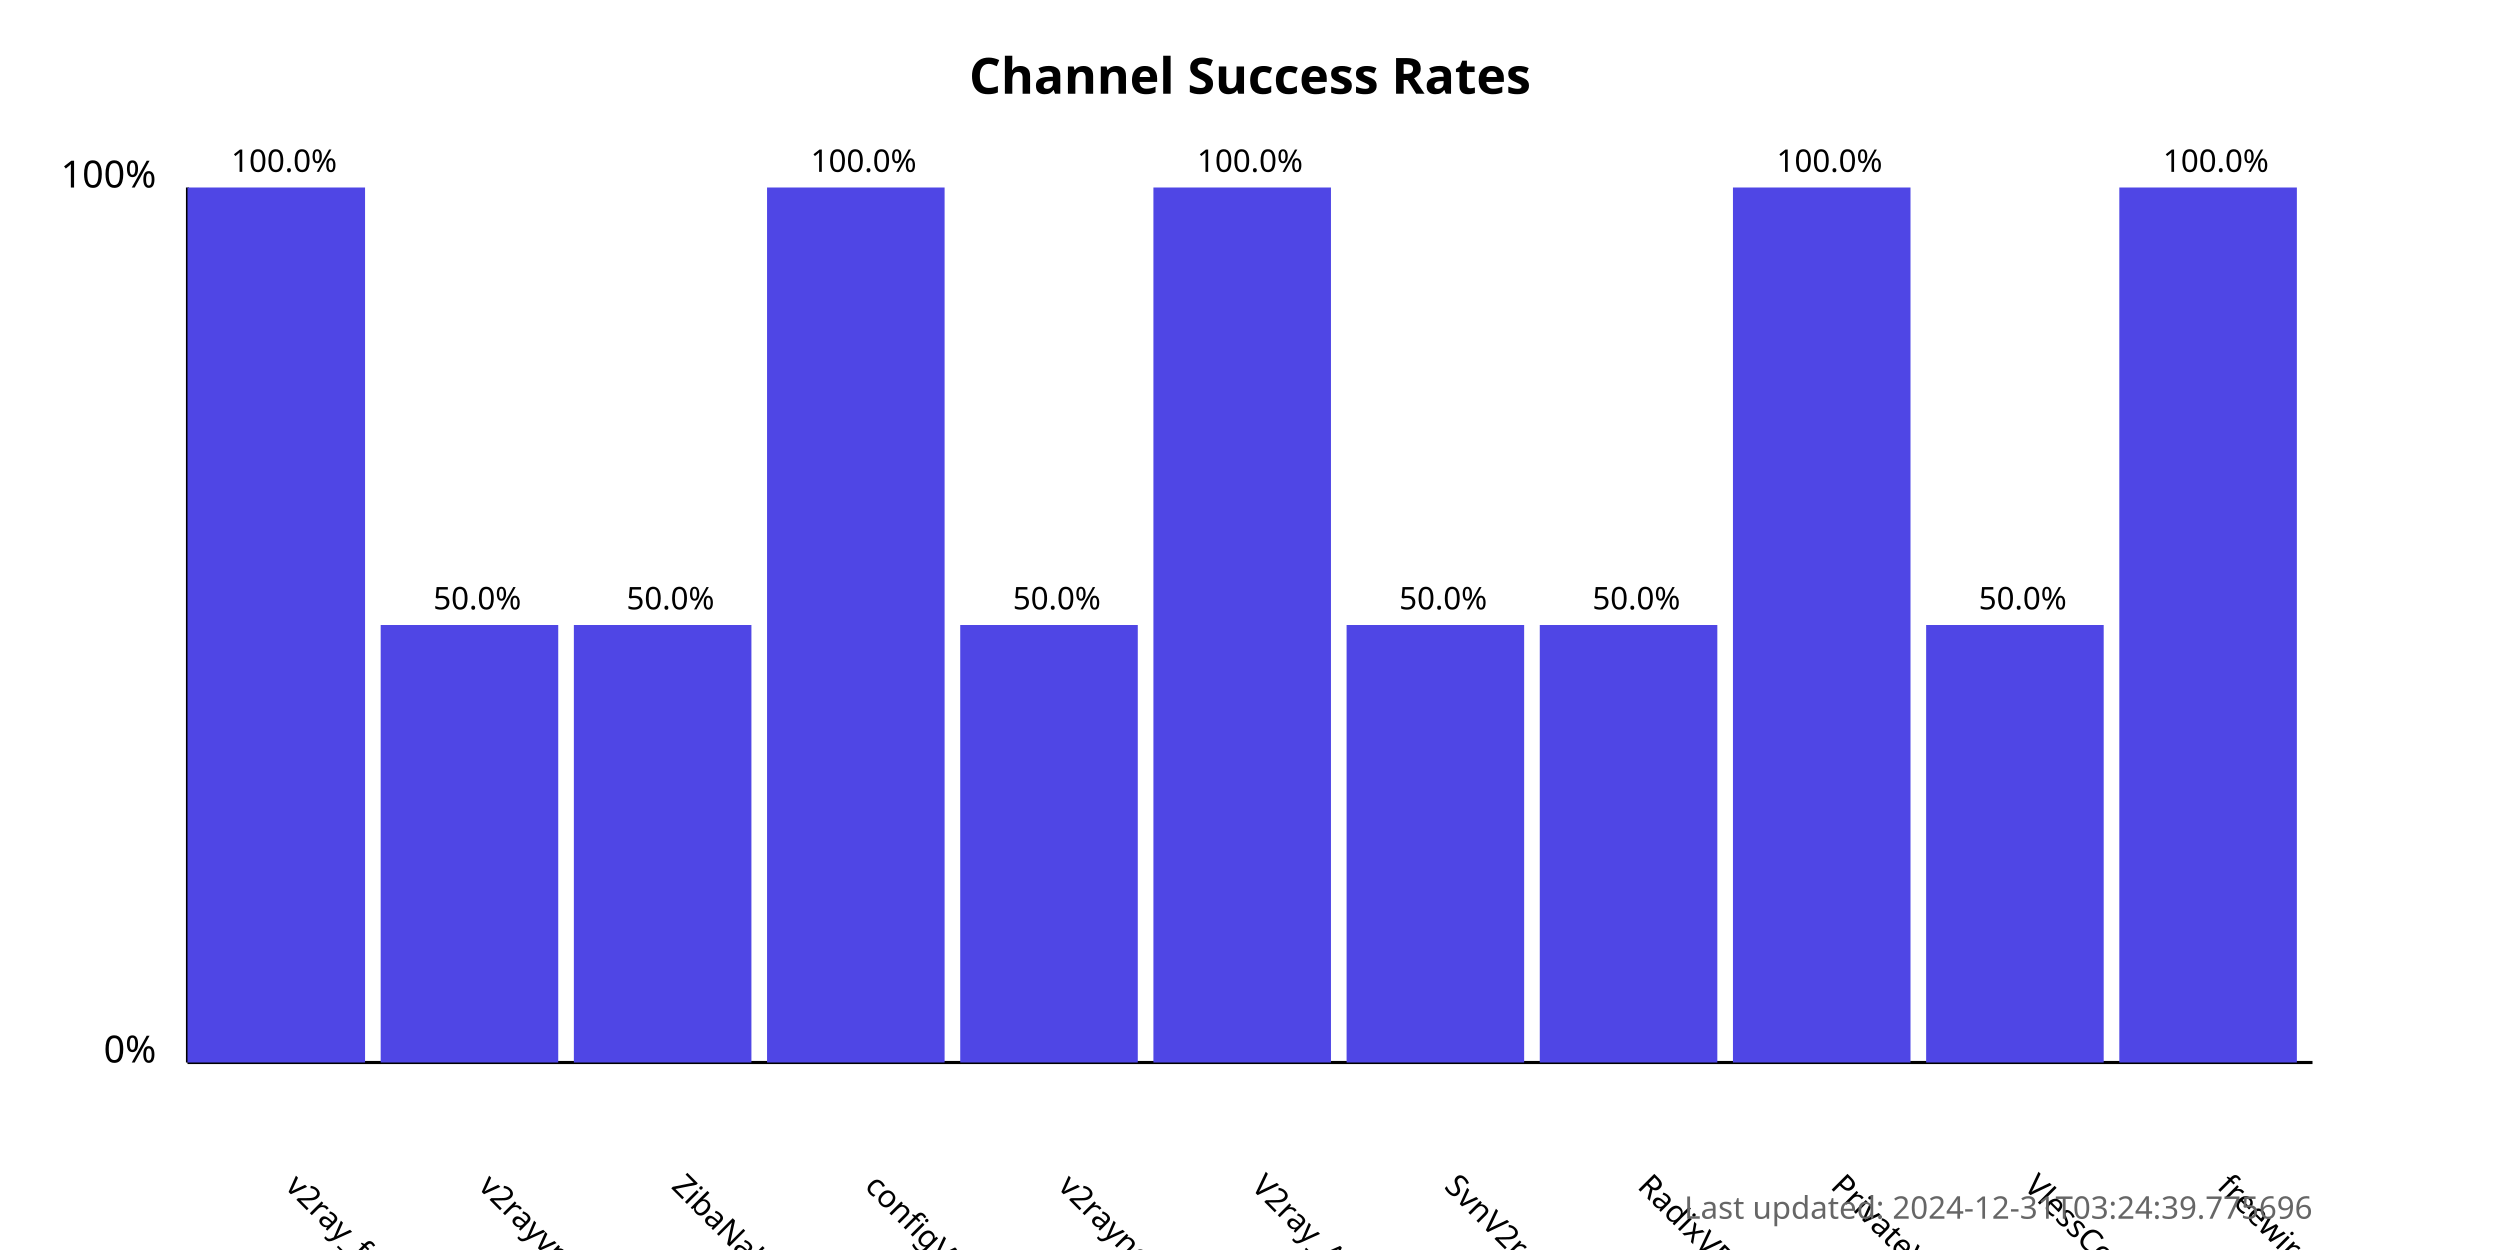
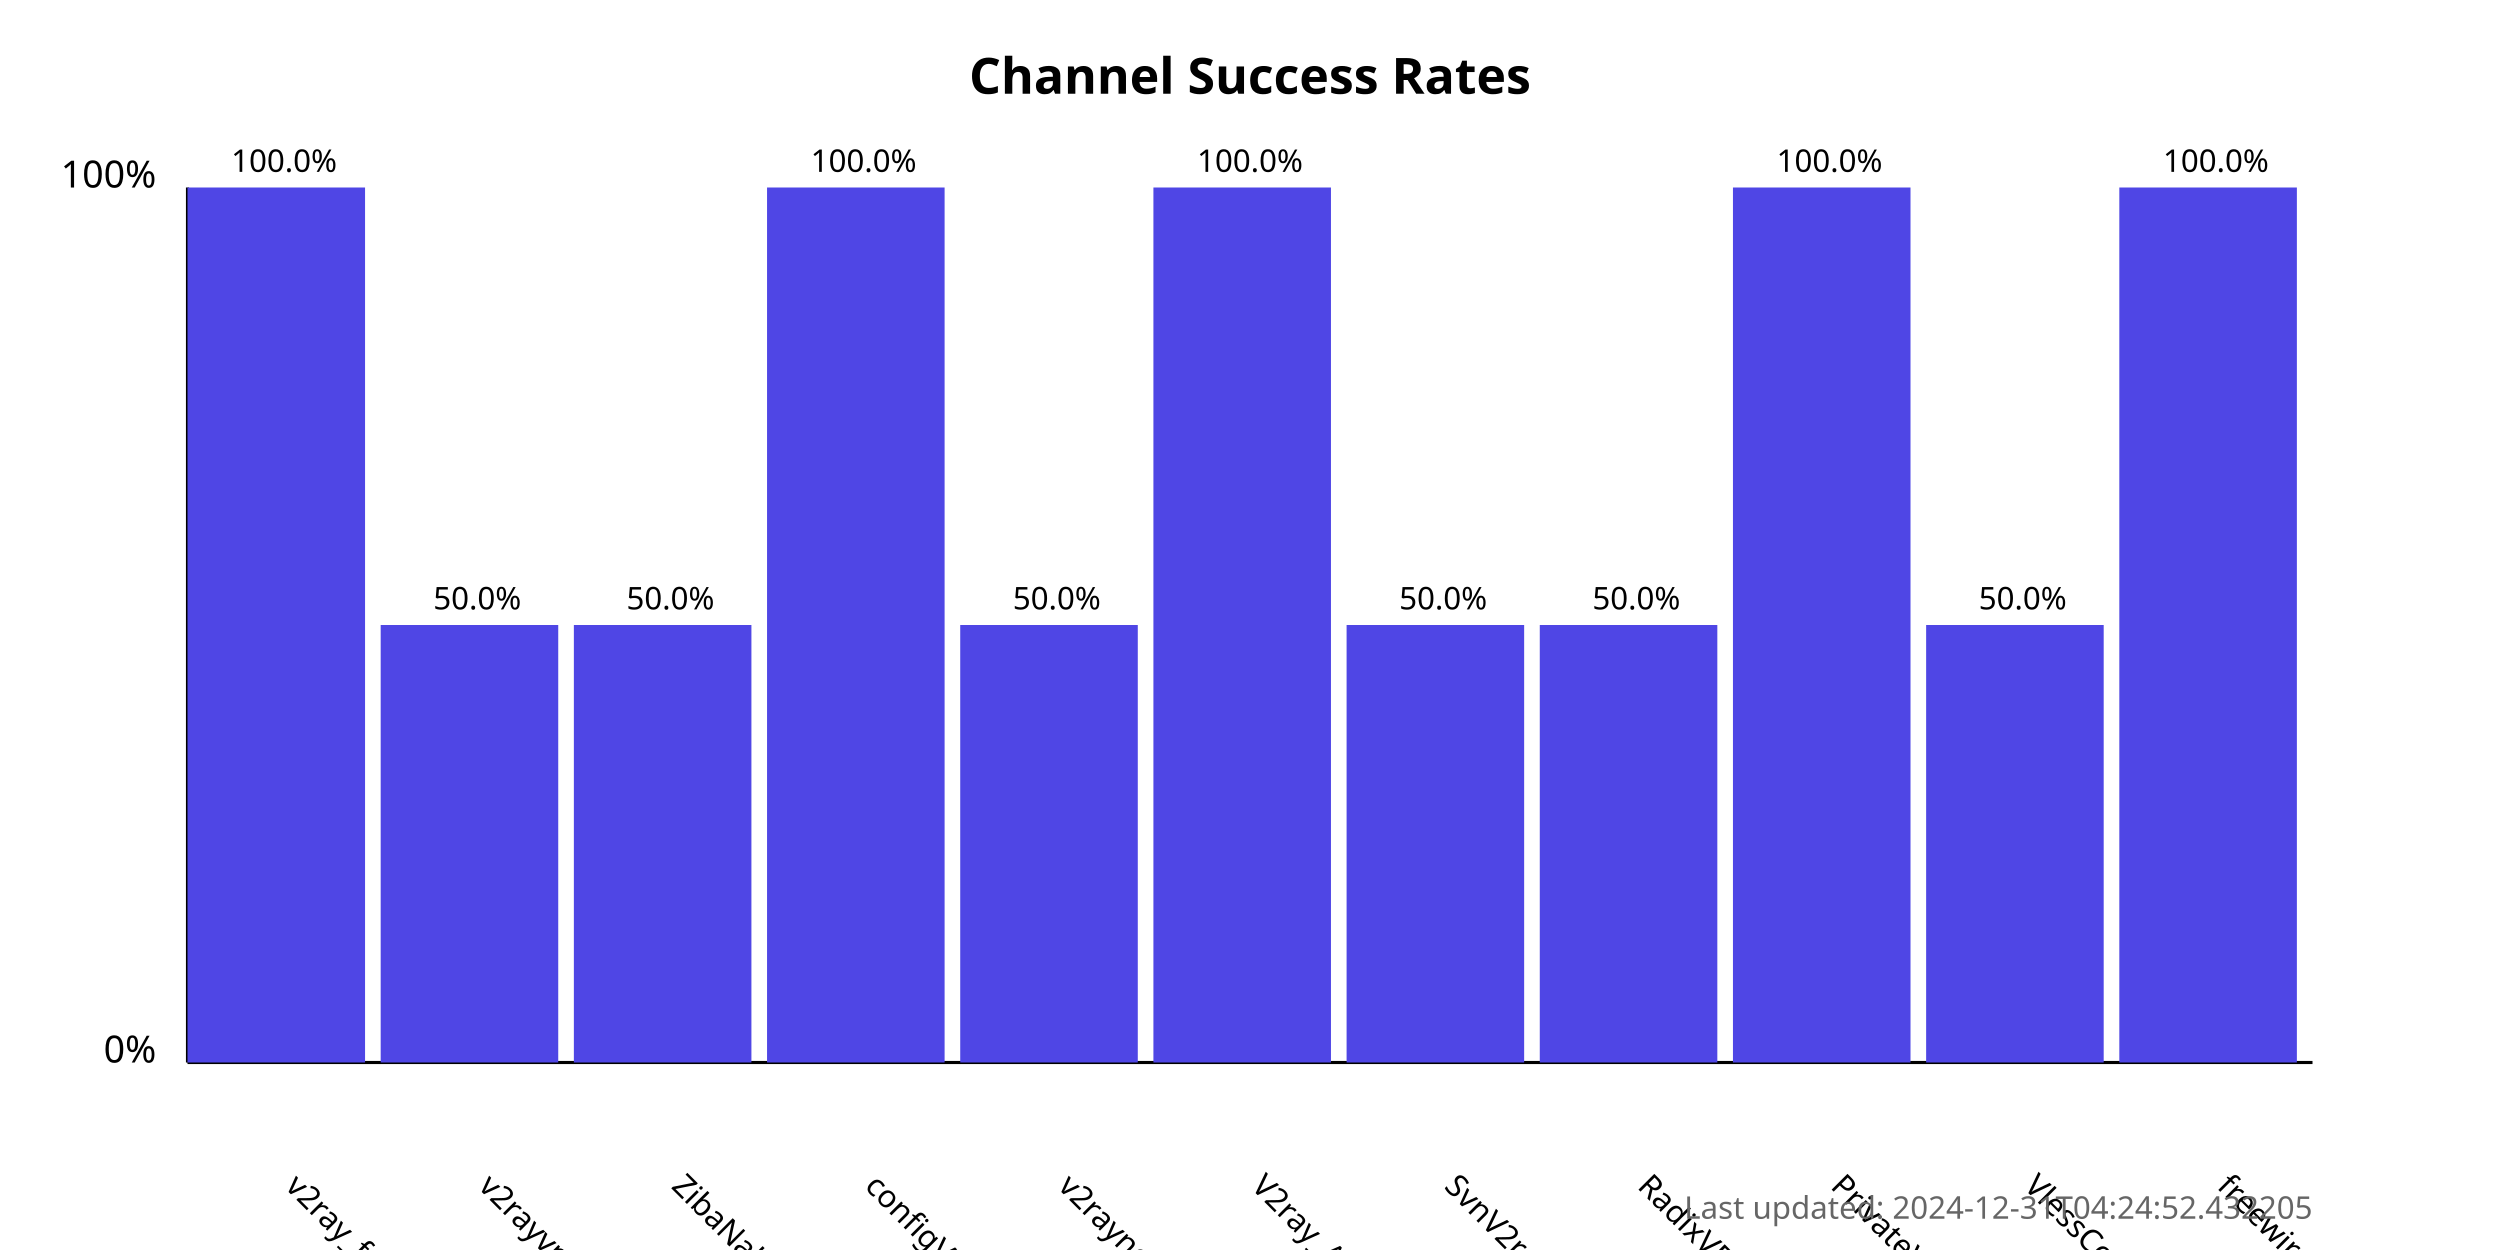
<svg xmlns="http://www.w3.org/2000/svg" width="800" height="400">
  <style>
            .chart-title { font: bold 16px sans-serif; }
            .axis-label { font: 12px sans-serif; }
            .tick-label { font: 10px sans-serif; }
            .bar { fill: #4f46e5; }
            .bar:hover { fill: #6366f1; }
            .timestamp { font: 10px sans-serif; fill: #666; }
        </style>
  <text x="400.0" y="30" text-anchor="middle" class="chart-title">
            Channel Success Rates
        </text>
  <line x1="60" y1="340" x2="60" y2="60" stroke="black" stroke-width="1" />
  <line x1="60" y1="340" x2="740" y2="340" stroke="black" stroke-width="1" />
  <text x="50" y="340" text-anchor="end" class="axis-label">0%</text>
  <text x="50" y="60" text-anchor="end" class="axis-label">100%</text>
  <g>
    <rect x="60" y="60.0" width="56.818" height="280.0" class="bar" />
    <text x="90.909" y="380" transform="rotate(45, 90.90909, 380)" text-anchor="start" class="tick-label">
                v2ray_free_conf
            </text>
    <text x="90.909" y="55.0" text-anchor="middle" class="tick-label">
                100.0%
            </text>
  </g>
  <g>
    <rect x="121.818" y="200.0" width="56.818" height="140.0" class="bar" />
    <text x="152.727" y="380" transform="rotate(45, 152.7273, 380)" text-anchor="start" class="tick-label">
                v2rayvpno
            </text>
    <text x="152.727" y="195.0" text-anchor="middle" class="tick-label">
                50.0%
            </text>
  </g>
  <g>
    <rect x="183.636" y="200.0" width="56.818" height="140.0" class="bar" />
    <text x="214.545" y="380" transform="rotate(45, 214.5455, 380)" text-anchor="start" class="tick-label">
                ZibaNabz
            </text>
    <text x="214.545" y="195.0" text-anchor="middle" class="tick-label">
                50.0%
            </text>
  </g>
  <g>
    <rect x="245.455" y="60.0" width="56.818" height="280.0" class="bar" />
    <text x="276.364" y="380" transform="rotate(45, 276.3636, 380)" text-anchor="start" class="tick-label">
                configV2rayForFree
            </text>
    <text x="276.364" y="55.0" text-anchor="middle" class="tick-label">
                100.0%
            </text>
  </g>
  <g>
    <rect x="307.273" y="200.0" width="56.818" height="140.0" class="bar" />
    <text x="338.182" y="380" transform="rotate(45, 338.1818, 380)" text-anchor="start" class="tick-label">
                v2rayngvpn
            </text>
    <text x="338.182" y="195.0" text-anchor="middle" class="tick-label">
                50.0%
            </text>
  </g>
  <g>
    <rect x="369.091" y="60.0" width="56.818" height="280.0" class="bar" />
    <text x="400.0" y="380" transform="rotate(45, 400.0, 380)" text-anchor="start" class="tick-label">
                V2ray_Alpha
            </text>
    <text x="400.0" y="55.0" text-anchor="middle" class="tick-label">
                100.0%
            </text>
  </g>
  <g>
    <rect x="430.909" y="200.0" width="56.818" height="140.0" class="bar" />
    <text x="461.818" y="380" transform="rotate(45, 461.8182, 380)" text-anchor="start" class="tick-label">
                SvnV2ray
            </text>
    <text x="461.818" y="195.0" text-anchor="middle" class="tick-label">
                50.0%
            </text>
  </g>
  <g>
    <rect x="492.727" y="200.0" width="56.818" height="140.0" class="bar" />
    <text x="523.636" y="380" transform="rotate(45, 523.6364, 380)" text-anchor="start" class="tick-label">
                RadixVPN
            </text>
    <text x="523.636" y="195.0" text-anchor="middle" class="tick-label">
                50.0%
            </text>
  </g>
  <g>
    <rect x="554.545" y="60.0" width="56.818" height="280.0" class="bar" />
    <text x="585.455" y="380" transform="rotate(45, 585.4545, 380)" text-anchor="start" class="tick-label">
                PrivateVPNs
            </text>
    <text x="585.455" y="55.0" text-anchor="middle" class="tick-label">
                100.0%
            </text>
  </g>
  <g>
    <rect x="616.364" y="200.0" width="56.818" height="140.0" class="bar" />
    <text x="647.273" y="380" transform="rotate(45, 647.2727, 380)" text-anchor="start" class="tick-label">
                VlessConfig
            </text>
    <text x="647.273" y="195.0" text-anchor="middle" class="tick-label">
                50.0%
            </text>
  </g>
  <g>
    <rect x="678.182" y="60.0" width="56.818" height="280.0" class="bar" />
    <text x="709.091" y="380" transform="rotate(45, 709.0909, 380)" text-anchor="start" class="tick-label">
                freewireguard
            </text>
    <text x="709.091" y="55.0" text-anchor="middle" class="tick-label">
                100.0%
            </text>
  </g>
  <text x="740" y="390" text-anchor="end" class="timestamp">
-             Last updated: 2024-12-31T03:24:39.775696
+             Last updated: 2024-12-31T04:24:52.432205
        </text>
</svg>
